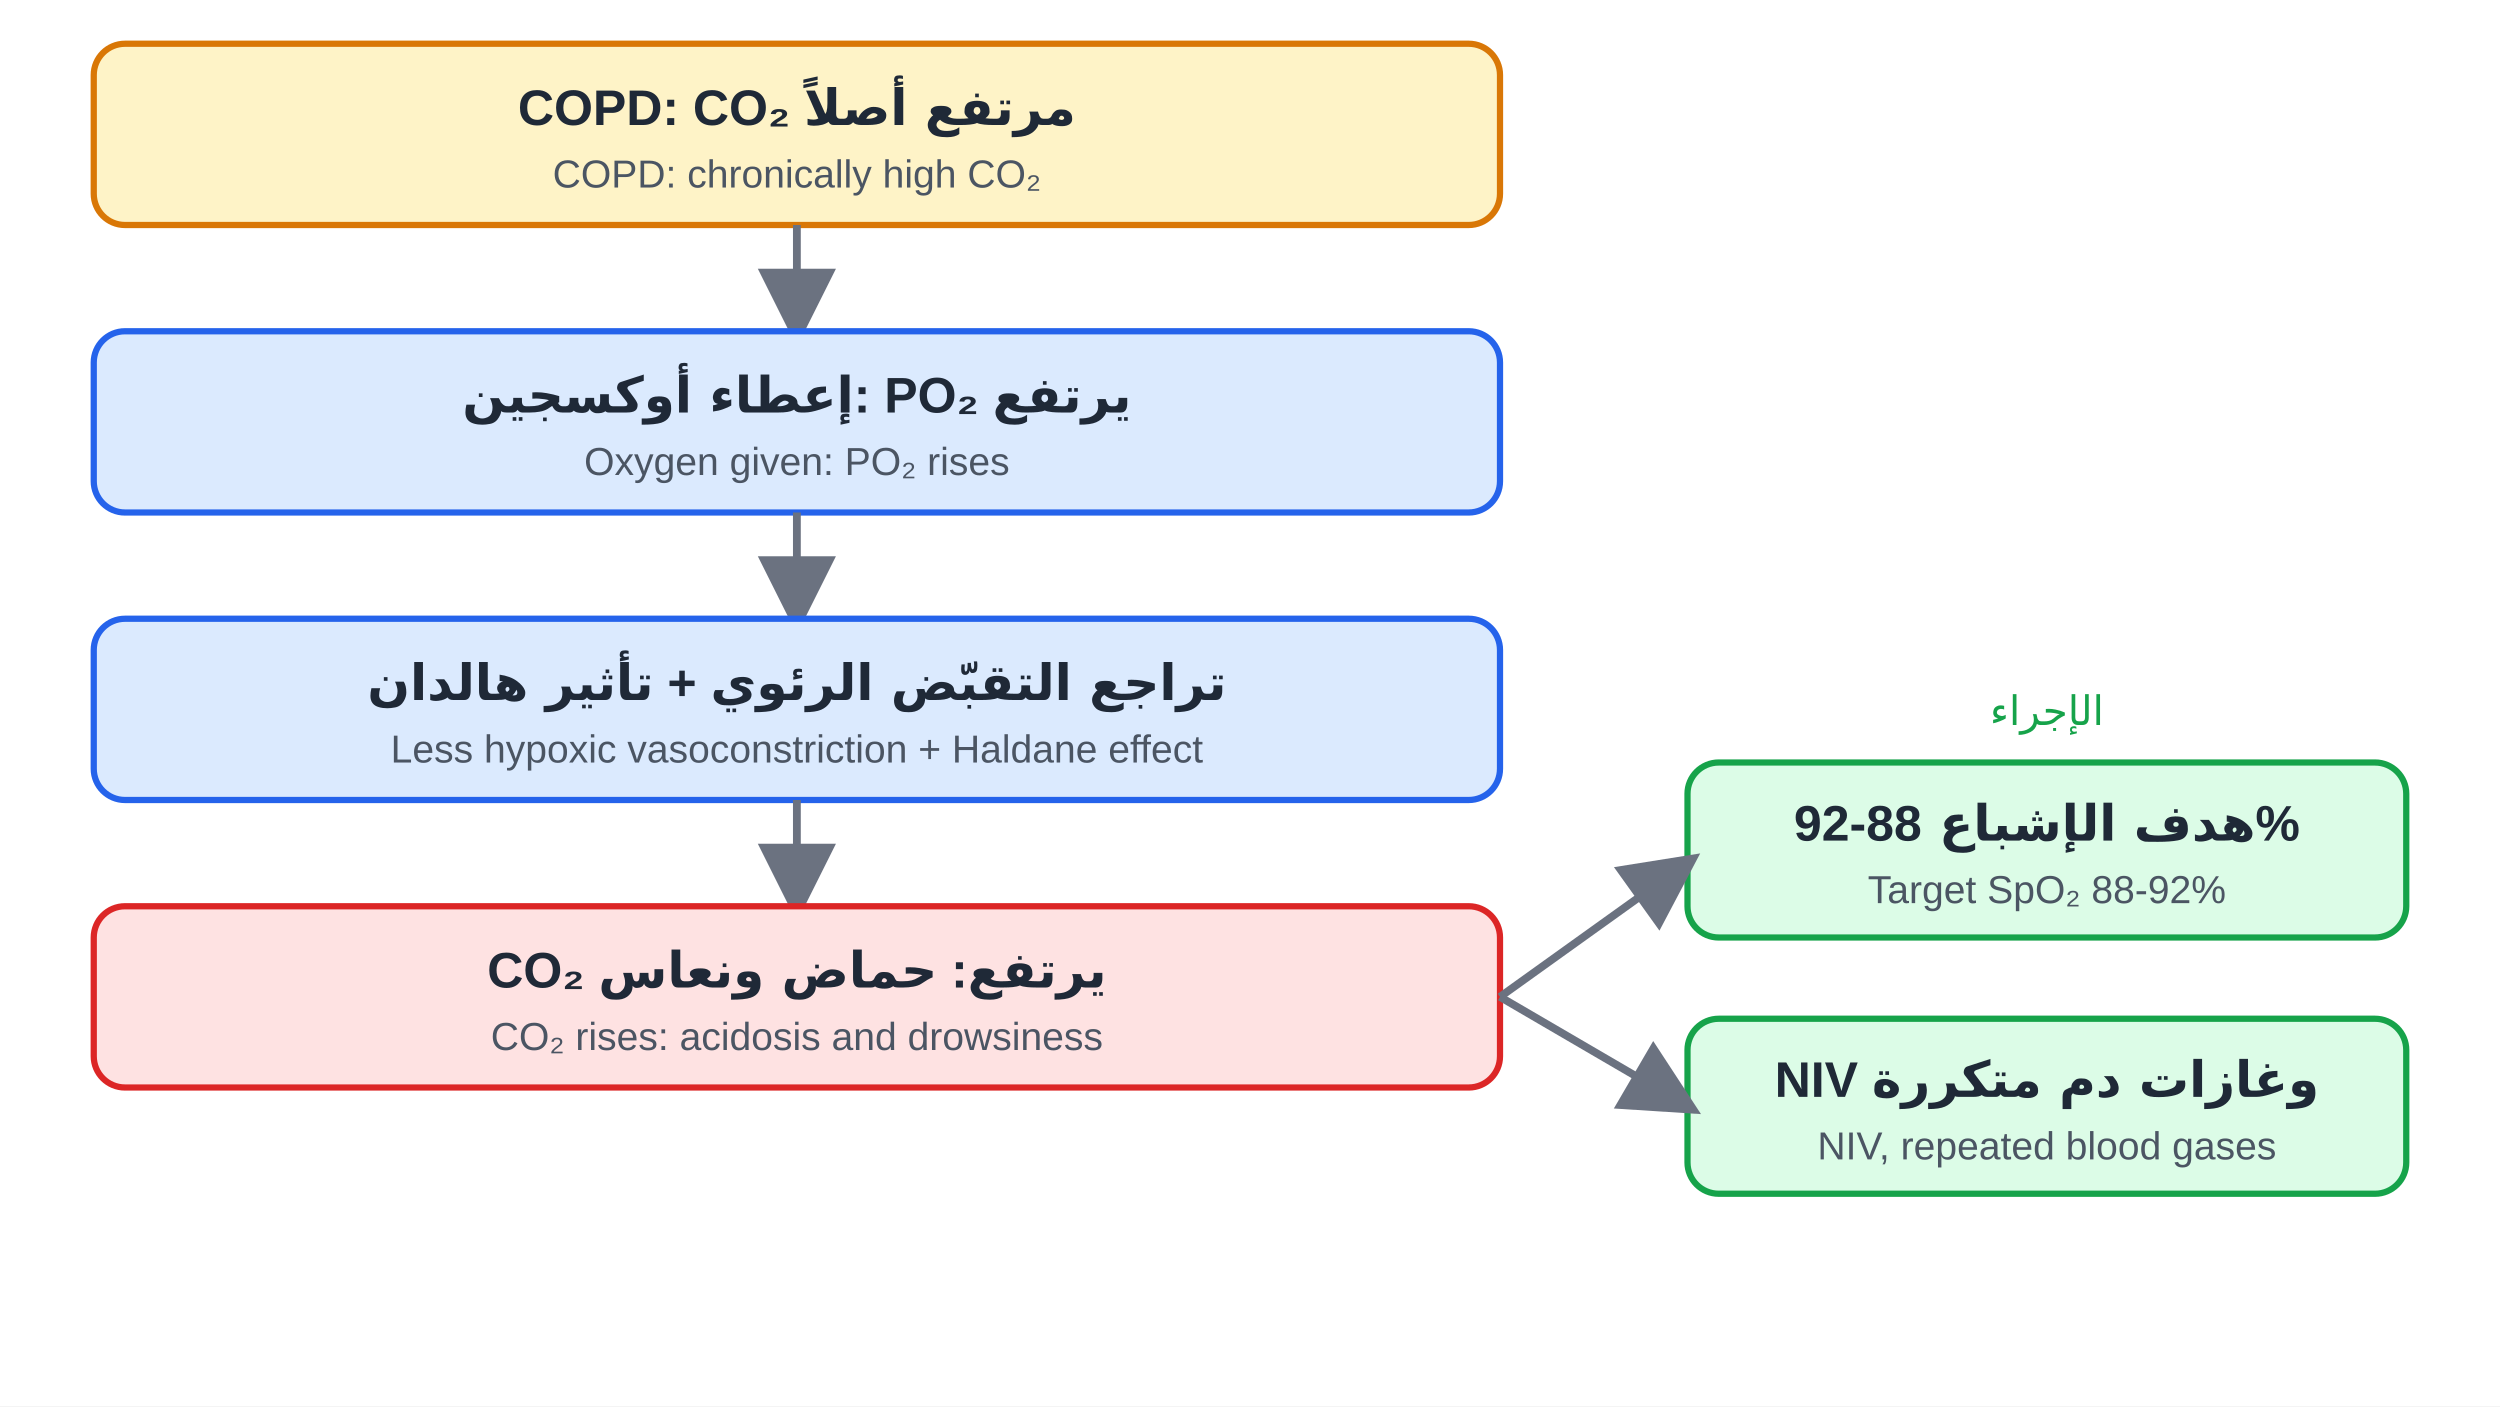
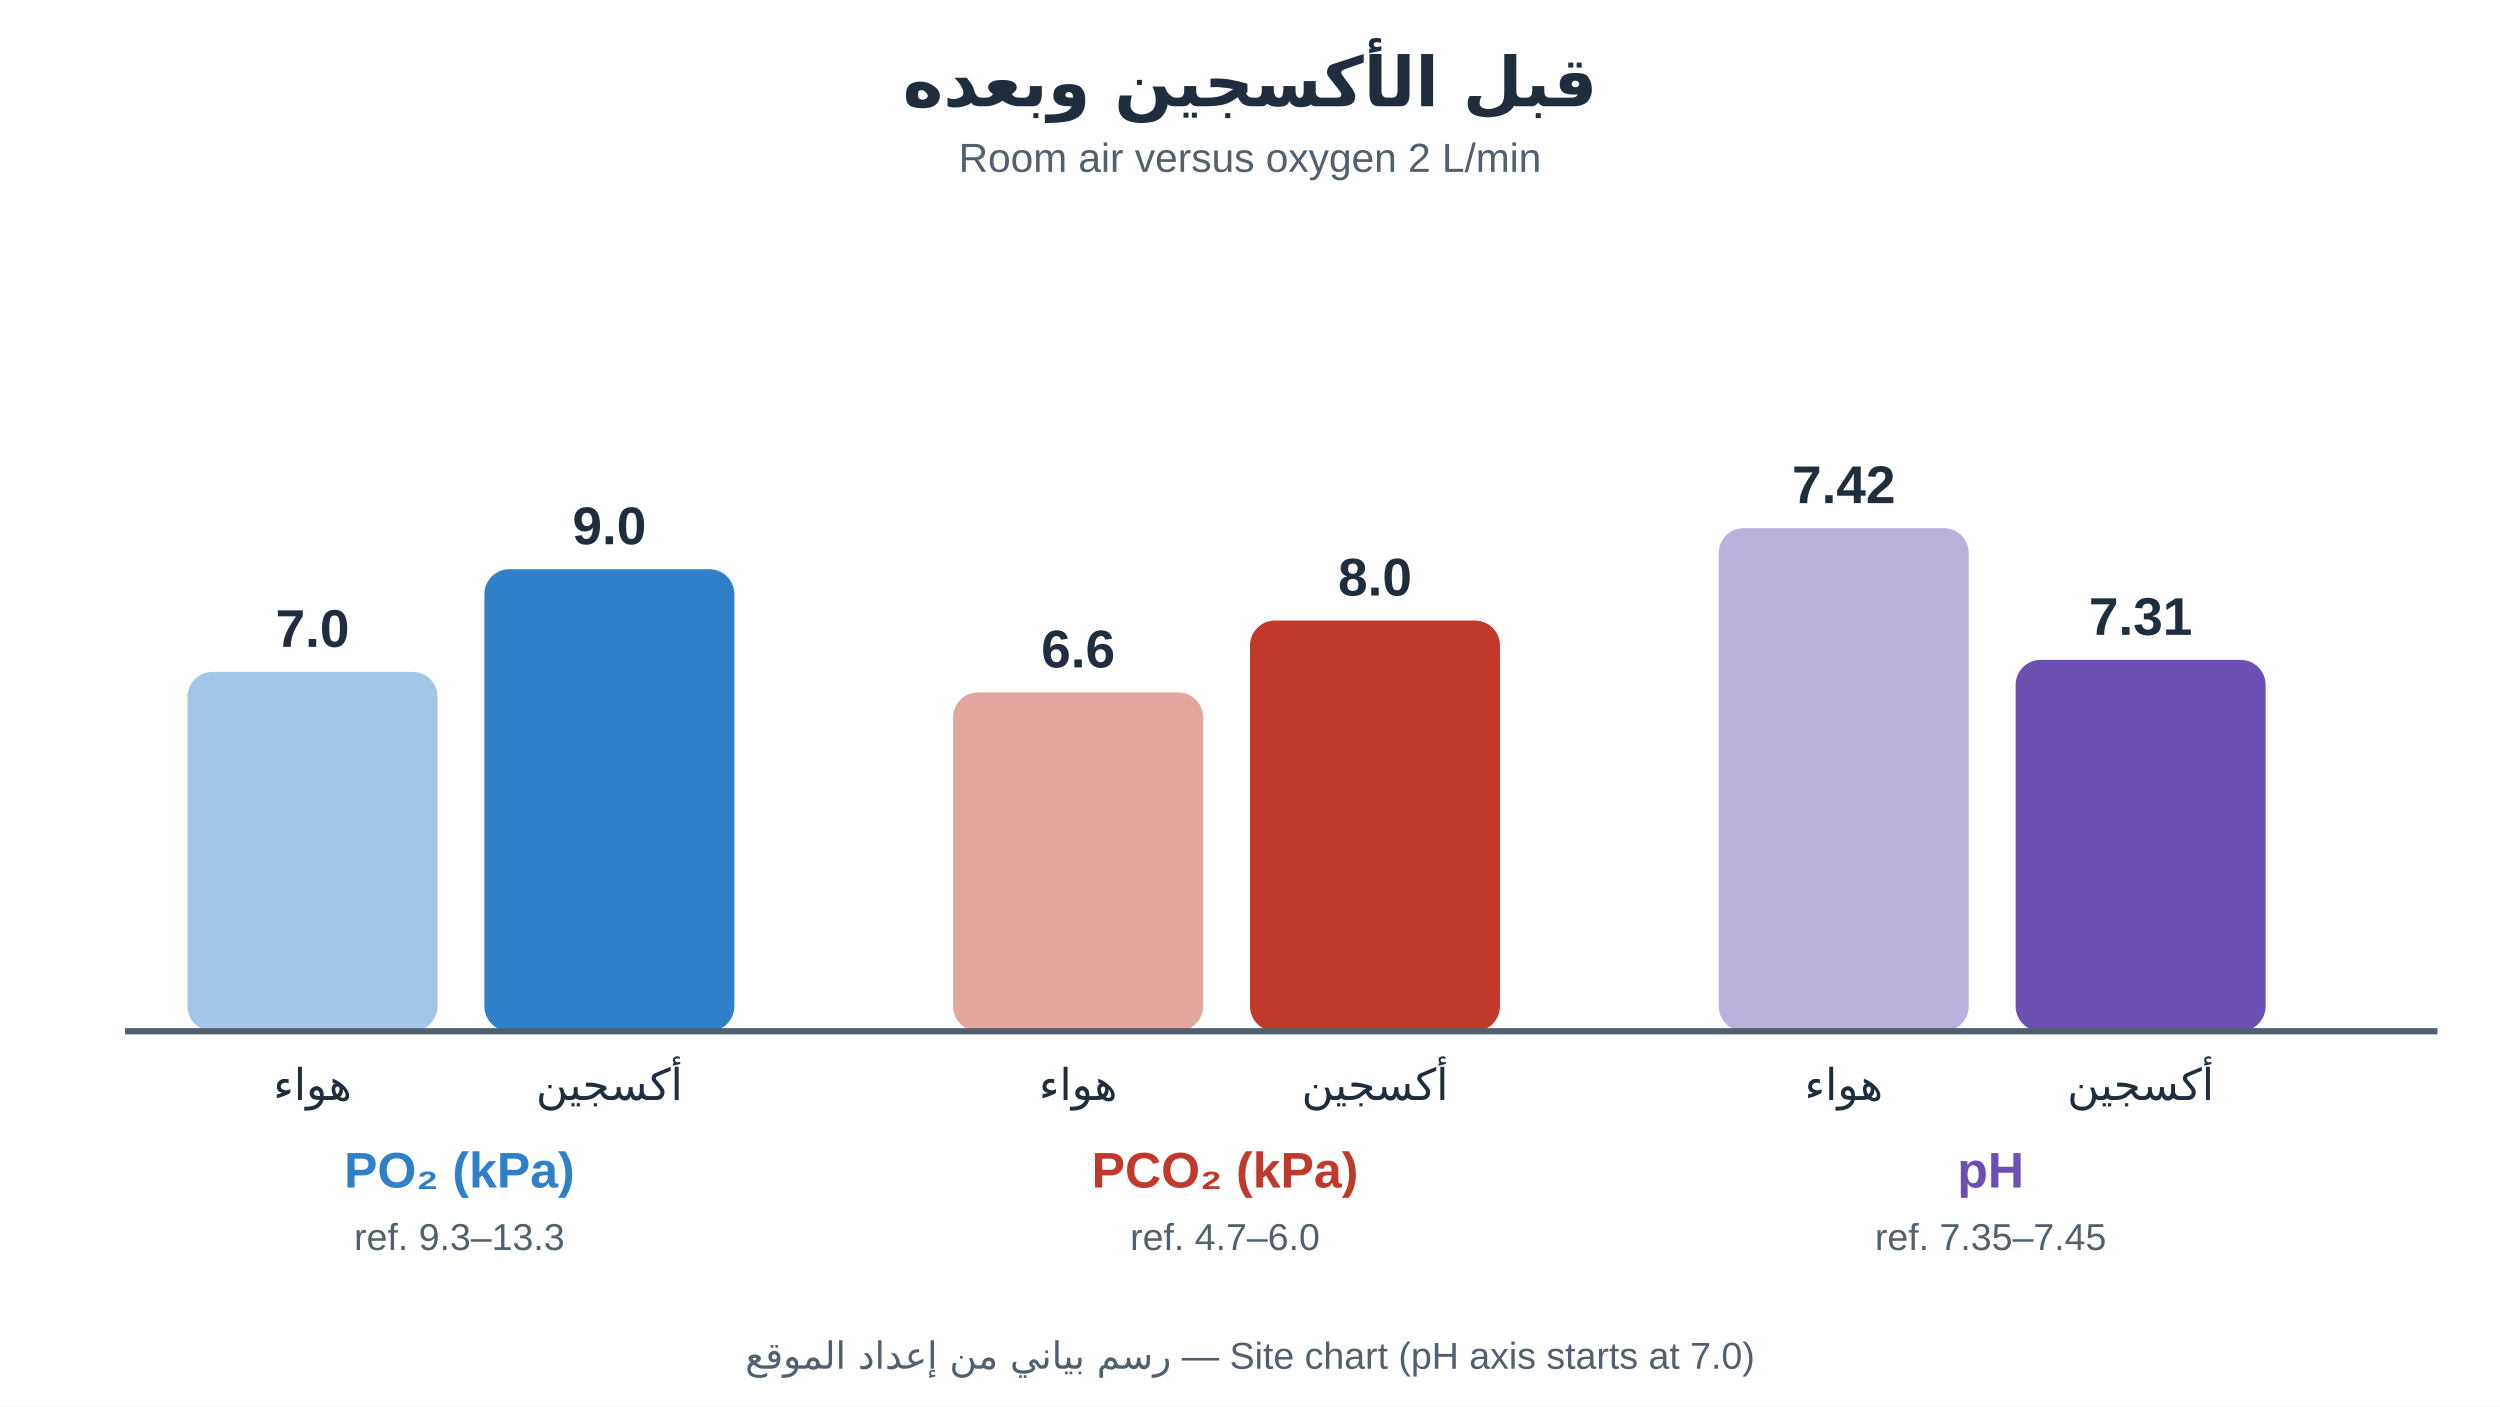
<svg xmlns="http://www.w3.org/2000/svg" viewBox="0 0 800 450" font-family="Tahoma, Arial, sans-serif">
-   <defs>
-     <marker id="a" markerWidth="10" markerHeight="10" refX="8" refY="5" orient="auto">
-       <path d="M0,0 L10,5 L0,10 z" fill="#6b7280" />
-     </marker>
-   </defs>
-   <rect width="800" height="450" fill="#ffffff" />
-   <rect x="30" y="14" width="450" height="58" rx="10" fill="#fef3c7" stroke="#d97706" stroke-width="2" />
-   <text x="255.0" y="40.0" text-anchor="middle" font-size="16" font-weight="700" fill="#1f2937">COPD: CO₂ مرتفع أصلاً</text>
-   <text x="255.0" y="60.0" text-anchor="middle" font-size="12.5" fill="#4b5563" direction="ltr">COPD: chronically high CO₂</text>
-   <line x1="255" y1="72" x2="255" y2="106" stroke="#6b7280" stroke-width="2.5" marker-end="url(#a)" />
-   <rect x="30" y="106" width="450" height="58" rx="10" fill="#dbeafe" stroke="#2563eb" stroke-width="2" />
-   <text x="255.0" y="132.0" text-anchor="middle" font-size="16" font-weight="700" fill="#1f2937">إعطاء أوكسجين: PO₂ يرتفع</text>
-   <text x="255.0" y="152.0" text-anchor="middle" font-size="12.5" fill="#4b5563" direction="ltr">Oxygen given: PO₂ rises</text>
-   <line x1="255" y1="164" x2="255" y2="198" stroke="#6b7280" stroke-width="2.5" marker-end="url(#a)" />
-   <rect x="30" y="198" width="450" height="58" rx="10" fill="#dbeafe" stroke="#2563eb" stroke-width="2" />
-   <text x="255.0" y="224.0" text-anchor="middle" font-size="16" font-weight="700" fill="#1f2937">تراجع التقبّض الرئوي + تأثير هالدان</text>
-   <text x="255.0" y="244.0" text-anchor="middle" font-size="12.5" fill="#4b5563" direction="ltr">Less hypoxic vasoconstriction + Haldane effect</text>
-   <line x1="255" y1="256" x2="255" y2="290" stroke="#6b7280" stroke-width="2.5" marker-end="url(#a)" />
-   <rect x="30" y="290" width="450" height="58" rx="10" fill="#fee2e2" stroke="#dc2626" stroke-width="2" />
-   <text x="255.0" y="316.0" text-anchor="middle" font-size="16" font-weight="700" fill="#1f2937">CO₂ يرتفع: حماض ونعاس</text>
-   <text x="255.0" y="336.0" text-anchor="middle" font-size="12.5" fill="#4b5563" direction="ltr">CO₂ rises: acidosis and drowsiness</text>
-   <rect x="540" y="244" width="230" height="56" rx="10" fill="#dcfce7" stroke="#16a34a" stroke-width="2" />
-   <text x="655.0" y="269.0" text-anchor="middle" font-size="16" font-weight="700" fill="#1f2937">هدف الإشباع 88-92%</text>
-   <text x="655.0" y="289.0" text-anchor="middle" font-size="12.5" fill="#4b5563" direction="ltr">Target SpO₂ 88-92%</text>
-   <rect x="540" y="326" width="230" height="56" rx="10" fill="#dcfce7" stroke="#16a34a" stroke-width="2" />
-   <text x="655.0" y="351.0" text-anchor="middle" font-size="16" font-weight="700" fill="#1f2937">NIV وغازات دم متكررة</text>
-   <text x="655.0" y="371.0" text-anchor="middle" font-size="12.5" fill="#4b5563" direction="ltr">NIV, repeated blood gases</text>
-   <line x1="480" y1="319" x2="540" y2="276" stroke="#6b7280" stroke-width="2.5" marker-end="url(#a)" />
-   <line x1="480" y1="319" x2="540" y2="354" stroke="#6b7280" stroke-width="2.5" marker-end="url(#a)" />
-   <text x="655" y="232" font-size="13" fill="#16a34a" text-anchor="middle">الإجراء</text>
+   <rect width="800" height="450" fill="#fff" />
+   <text x="400" y="34" text-anchor="middle" font-size="22" font-weight="700" fill="#1f2d3d">قبل الأكسجين وبعده</text>
+   <text x="400" y="55" text-anchor="middle" font-size="13" fill="#51606f">Room air versus oxygen 2 L/min</text>
+   <rect x="60" y="215.0" width="80" height="115" rx="8" fill="#2f80c9" opacity="0.45" />
+   <text x="100" y="207.0" text-anchor="middle" font-size="17" font-weight="700" fill="#1f2d3d">7.0</text>
+   <text x="100" y="352" text-anchor="middle" font-size="14" fill="#1f2d3d">هواء</text>
+   <rect x="155" y="182.143" width="80" height="147.857" rx="8" fill="#2f80c9" opacity="1.0" />
+   <text x="195" y="174.143" text-anchor="middle" font-size="17" font-weight="700" fill="#1f2d3d">9.0</text>
+   <text x="195" y="352" text-anchor="middle" font-size="14" fill="#1f2d3d">أكسجين</text>
+   <text x="147" y="380" text-anchor="middle" font-size="16" font-weight="700" fill="#2f80c9">PO₂ (kPa)</text>
+   <text x="147" y="400" text-anchor="middle" font-size="12" fill="#51606f">ref. 9.3–13.3</text>
+   <rect x="305" y="221.571" width="80" height="108.429" rx="8" fill="#c0392b" opacity="0.45" />
+   <text x="345" y="213.571" text-anchor="middle" font-size="17" font-weight="700" fill="#1f2d3d">6.6</text>
+   <text x="345" y="352" text-anchor="middle" font-size="14" fill="#1f2d3d">هواء</text>
+   <rect x="400" y="198.571" width="80" height="131.429" rx="8" fill="#c0392b" opacity="1.0" />
+   <text x="440" y="190.571" text-anchor="middle" font-size="17" font-weight="700" fill="#1f2d3d">8.0</text>
+   <text x="440" y="352" text-anchor="middle" font-size="14" fill="#1f2d3d">أكسجين</text>
+   <text x="392" y="380" text-anchor="middle" font-size="16" font-weight="700" fill="#c0392b">PCO₂ (kPa)</text>
+   <text x="392" y="400" text-anchor="middle" font-size="12" fill="#51606f">ref. 4.7–6.0</text>
+   <rect x="550" y="169" width="80" height="161" rx="8" fill="#6c4fb3" opacity="0.45" />
+   <text x="590" y="161" text-anchor="middle" font-size="17" font-weight="700" fill="#1f2d3d">7.42</text>
+   <text x="590" y="352" text-anchor="middle" font-size="14" fill="#1f2d3d">هواء</text>
+   <rect x="645" y="211.167" width="80" height="118.833" rx="8" fill="#6c4fb3" opacity="1.0" />
+   <text x="685" y="203.167" text-anchor="middle" font-size="17" font-weight="700" fill="#1f2d3d">7.31</text>
+   <text x="685" y="352" text-anchor="middle" font-size="14" fill="#1f2d3d">أكسجين</text>
+   <text x="637" y="380" text-anchor="middle" font-size="16" font-weight="700" fill="#6c4fb3">pH</text>
+   <text x="637" y="400" text-anchor="middle" font-size="12" fill="#51606f">ref. 7.35–7.45</text>
+   <line x1="40" y1="330" x2="780" y2="330" stroke="#51606f" stroke-width="2" />
+   <text x="400" y="438" text-anchor="middle" font-size="12" fill="#51606f">رسم بياني من إعداد الموقع — Site chart (pH axis starts at 7.0)</text>
</svg>
